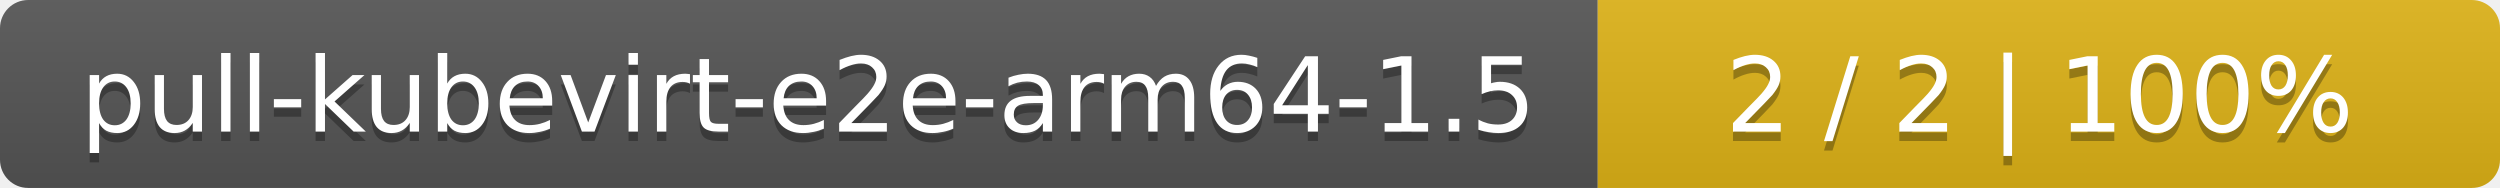
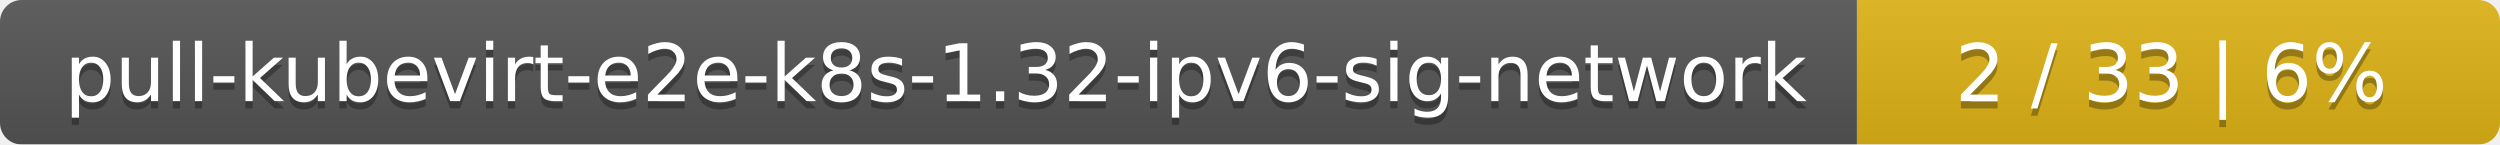
- <svg xmlns="http://www.w3.org/2000/svg" width="266" height="20">
+ <svg xmlns="http://www.w3.org/2000/svg" width="346" height="20">
  <linearGradient id="smooth" x2="0" y2="100%">
    <stop offset="0" stop-color="#bbb" stop-opacity=".1" />
    <stop offset="1" stop-opacity=".1" />
  </linearGradient>
  <mask id="round">
-     <rect width="266" height="20" rx="3" fill="#fff" />
+     <rect width="346" height="20" rx="3" fill="#fff" />
  </mask>
  <g mask="url(#round)">
-     <rect width="170" height="20" fill="#555" />
-     <rect x="170" width="96" height="20" fill="#dfb317" />
-     <rect width="266" height="20" fill="url(#smooth)" />
+     <rect width="257" height="20" fill="#555" />
+     <rect x="257" width="89" height="20" fill="#dfb317" />
+     <rect width="346" height="20" fill="url(#smooth)" />
  </g>
  <g fill="#fff" text-anchor="middle" font-family="DejaVu Sans,Verdana,Geneva,sans-serif" font-size="11">
-     <text x="86" y="15" fill="#010101" fill-opacity=".3">pull-kubevirt-e2e-arm64-1.5</text>
-     <text x="86" y="14">pull-kubevirt-e2e-arm64-1.5</text>
-     <text x="217" y="15" fill="#010101" fill-opacity=".3">2 / 2    |    100%</text>
-     <text x="217" y="14">2 / 2    |    100%</text>
+     <text x="129.5" y="15" fill="#010101" fill-opacity=".3">pull-kubevirt-e2e-k8s-1.32-ipv6-sig-network</text>
+     <text x="129.5" y="14">pull-kubevirt-e2e-k8s-1.32-ipv6-sig-network</text>
+     <text x="300.5" y="15" fill="#010101" fill-opacity=".3">2 / 33    |    6%</text>
+     <text x="300.5" y="14">2 / 33    |    6%</text>
  </g>
</svg>
